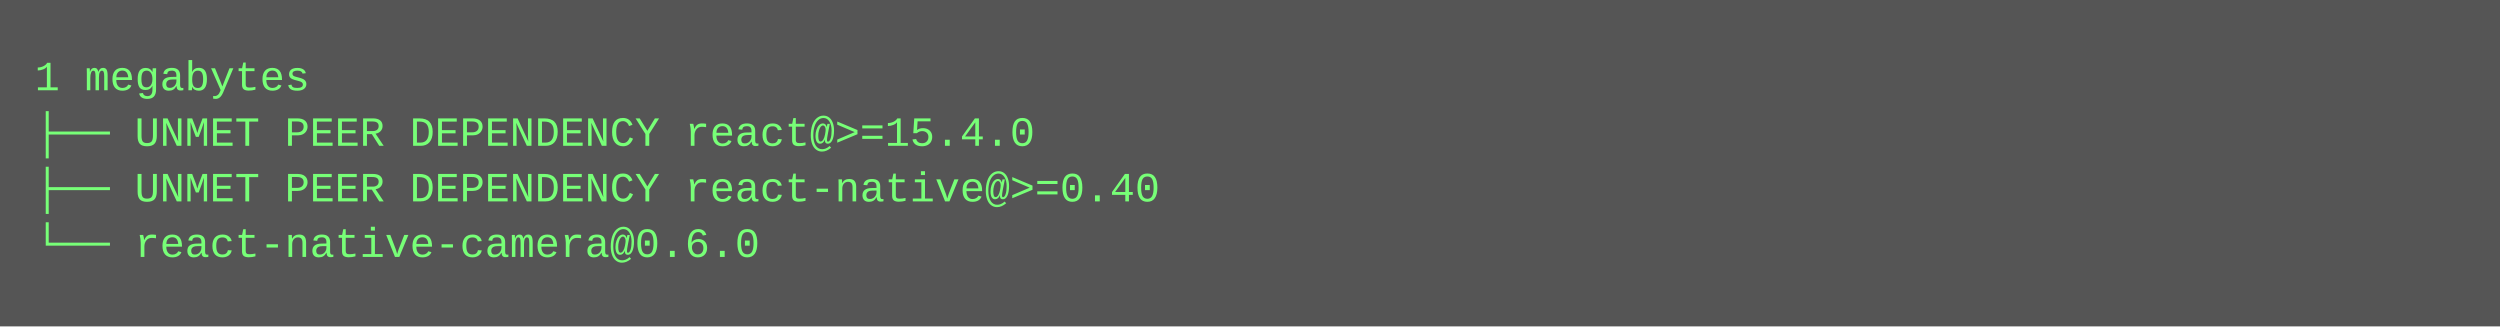
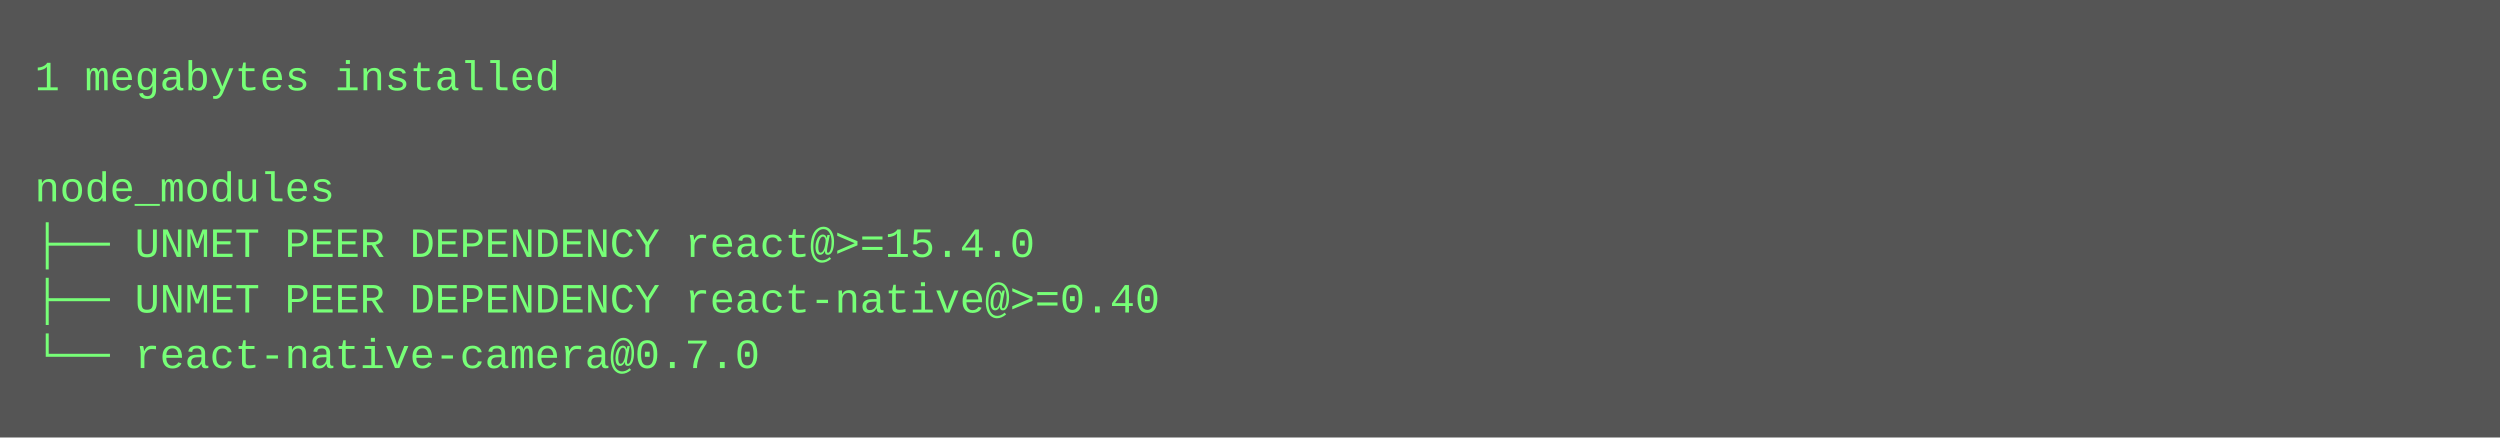
- <svg xmlns="http://www.w3.org/2000/svg" height="94" width="720">
-   <rect height="94" fill="#555" width="720" />
+ <svg xmlns="http://www.w3.org/2000/svg" height="126" width="720">
+   <rect height="126" fill="#555" width="720" />
  <text fill="#7f7" font-family="Courier New" font-size="12" xml:space="preserve">
-     <tspan x="10" y="26">1 megabytes</tspan>
-     <tspan x="10" y="42">├── UNMET PEER DEPENDENCY react@&gt;=15.4.0</tspan>
-     <tspan x="10" y="58">├── UNMET PEER DEPENDENCY react-native@&gt;=0.40</tspan>
-     <tspan x="10" y="74">└── react-native-camera@0.6.0</tspan>
+     <tspan x="10" y="26">1 megabytes installed</tspan>
+     <tspan x="10" y="42" />
+     <tspan x="10" y="58">node_modules</tspan>
+     <tspan x="10" y="74">├── UNMET PEER DEPENDENCY react@&gt;=15.4.0</tspan>
+     <tspan x="10" y="90">├── UNMET PEER DEPENDENCY react-native@&gt;=0.40</tspan>
+     <tspan x="10" y="106">└── react-native-camera@0.7.0</tspan>
  </text>
</svg>
